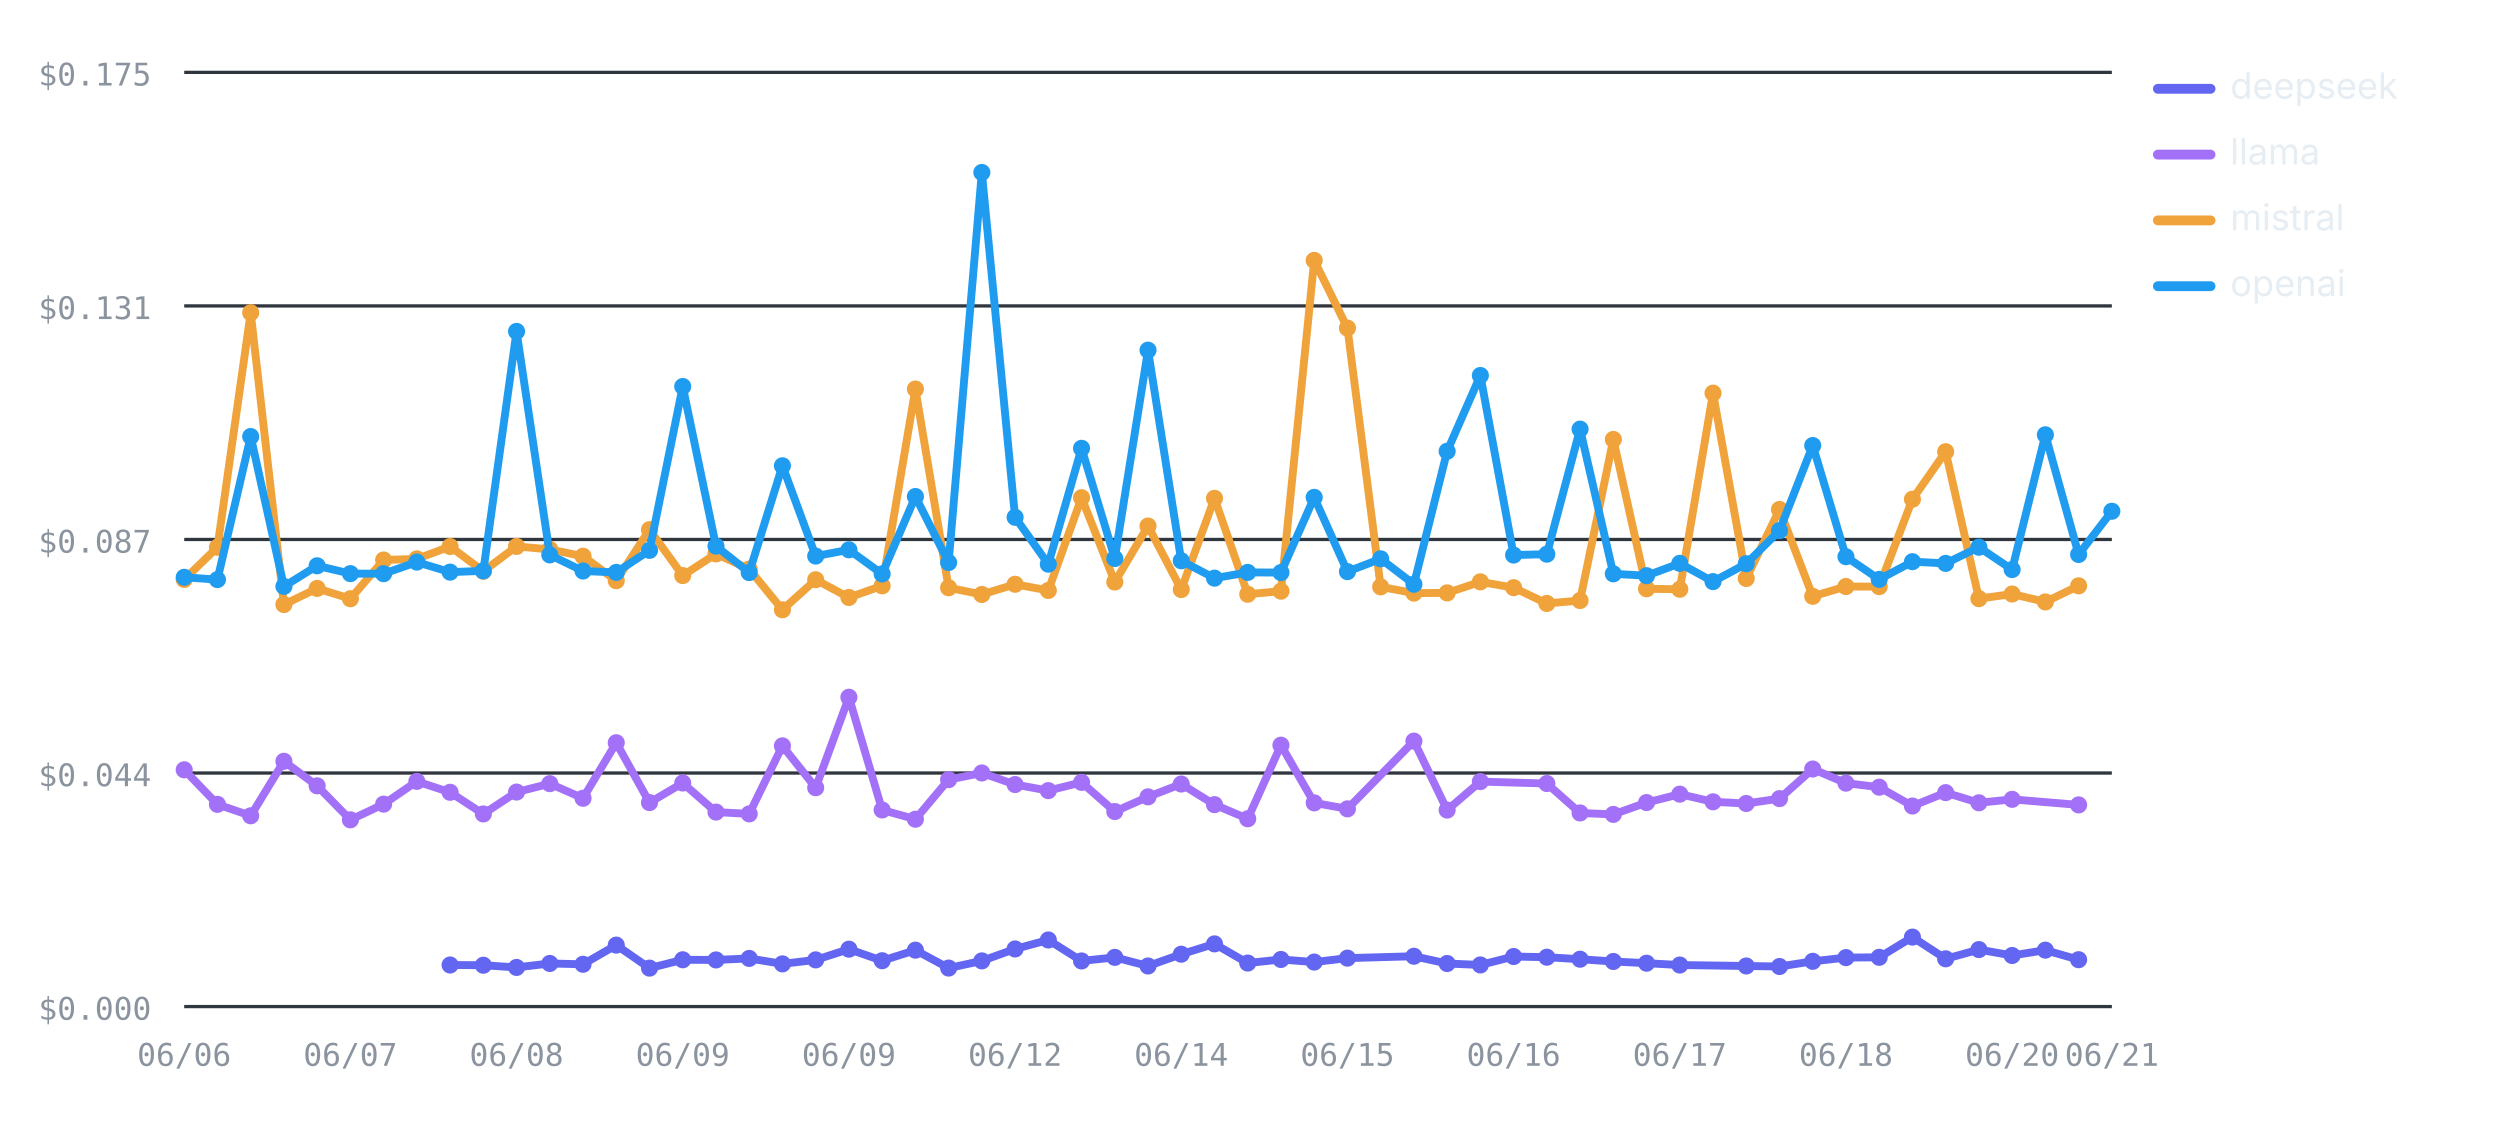
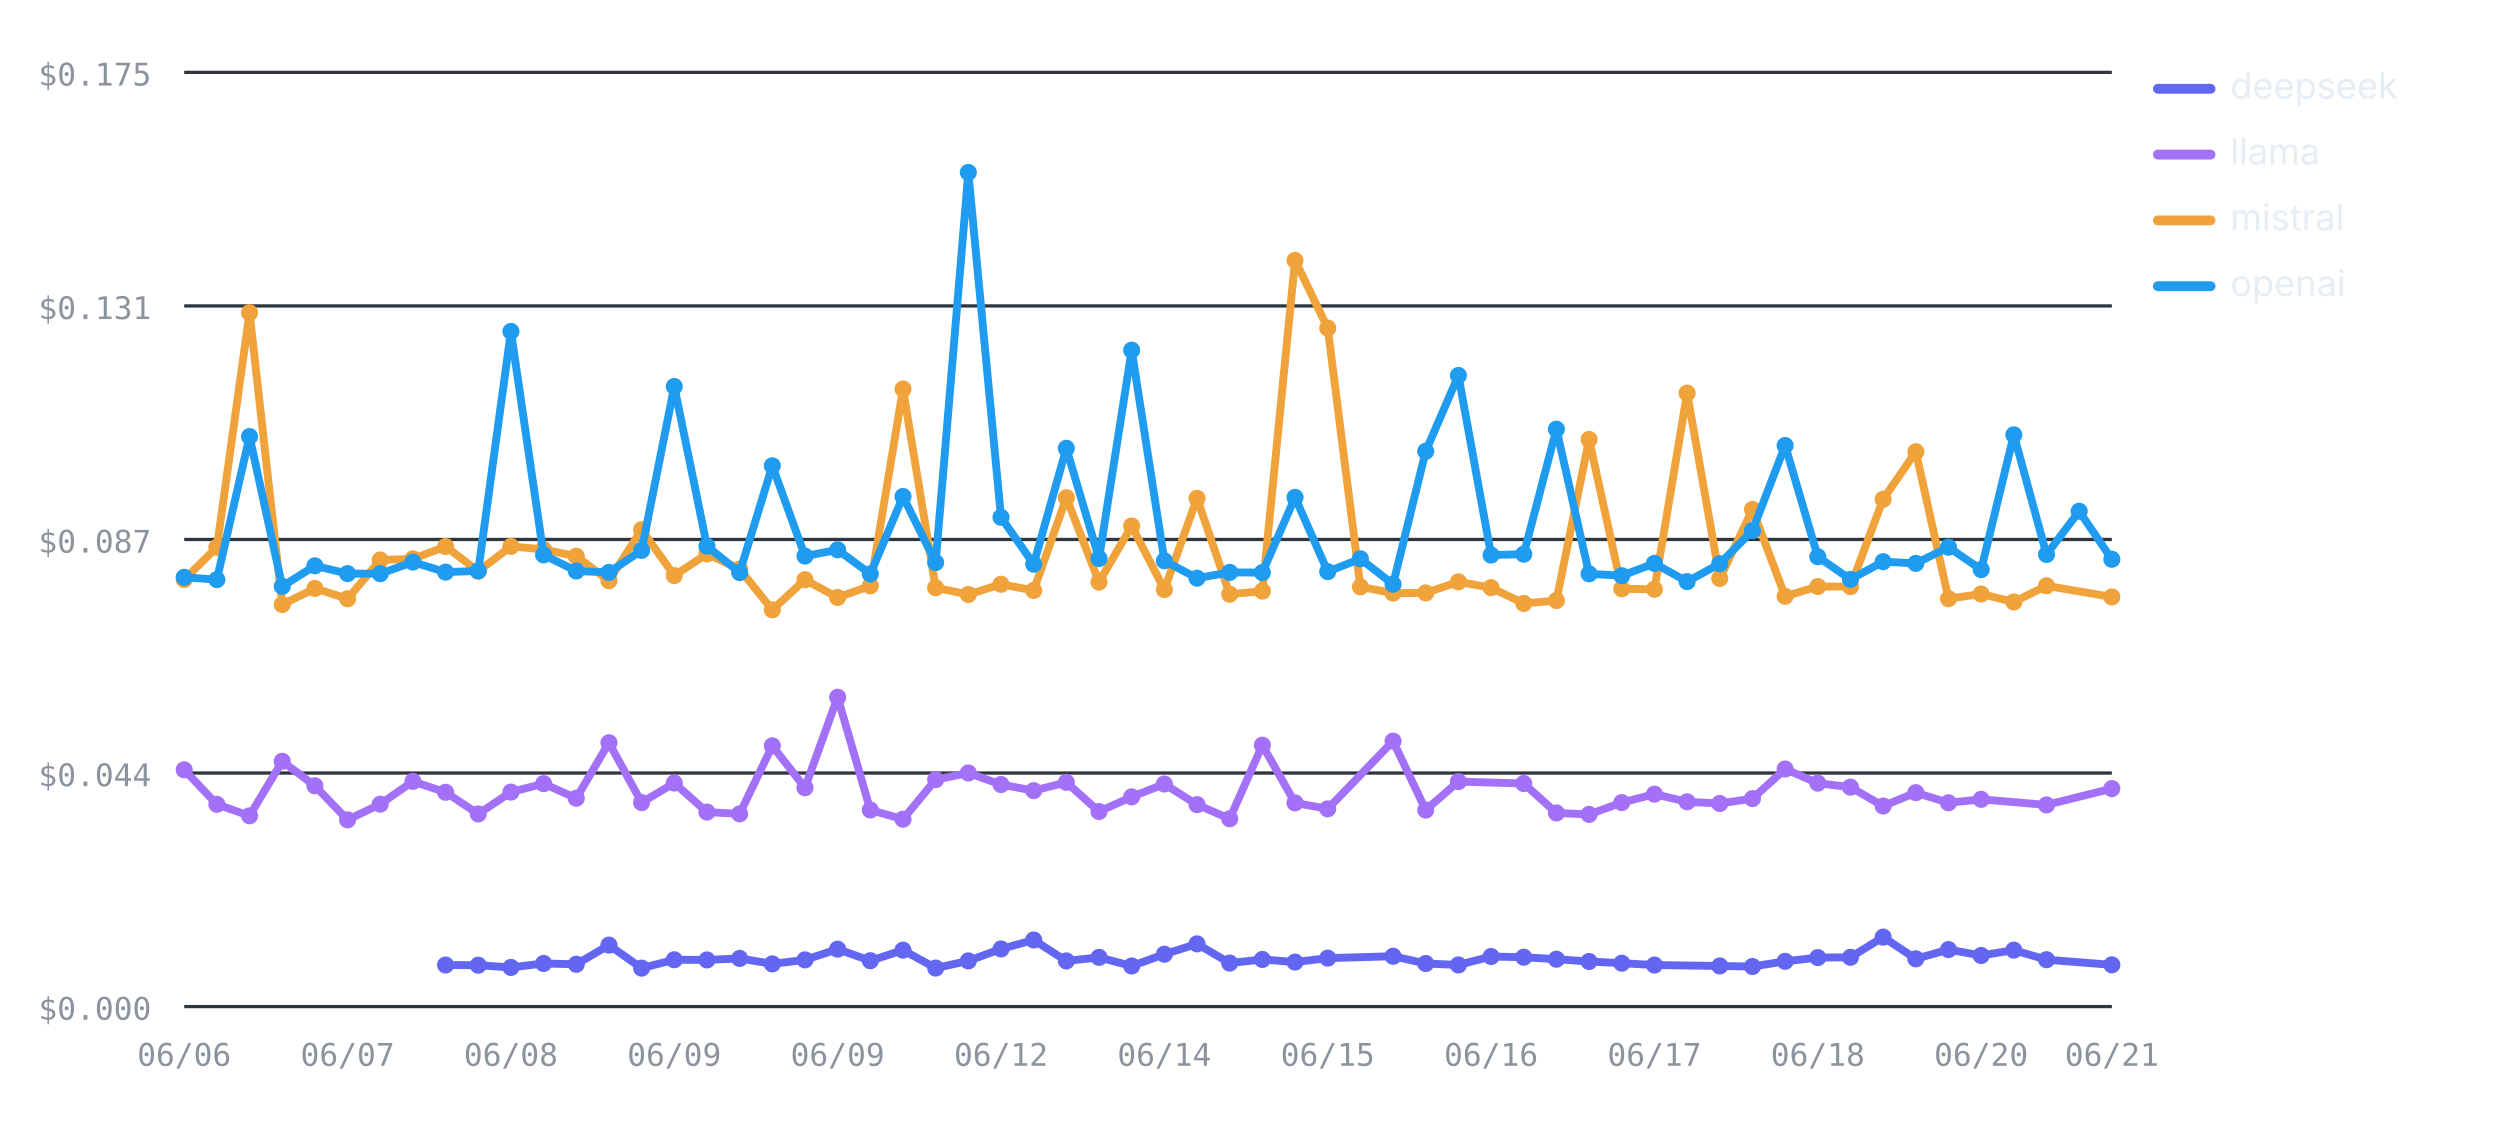
<svg xmlns="http://www.w3.org/2000/svg" viewBox="0 0 760 348" width="760" height="348" role="img" aria-label="Cost per test by provider over runs — openai highest, deepseek lowest" font-family="-apple-system,BlinkMacSystemFont,'Segoe UI',system-ui,sans-serif">
  <line x1="56" y1="306" x2="642" y2="306" stroke="#30363d" stroke-width="1" />
  <text x="46" y="310" font-size="9.5" font-weight="400" text-anchor="end" fill="#8b949e" font-family="ui-monospace,SFMono-Regular,Menlo,monospace">$0.000</text>
  <line x1="56" y1="235" x2="642" y2="235" stroke="#30363d" stroke-width="1" />
  <text x="46" y="239" font-size="9.5" font-weight="400" text-anchor="end" fill="#8b949e" font-family="ui-monospace,SFMono-Regular,Menlo,monospace">$0.044</text>
  <line x1="56" y1="164" x2="642" y2="164" stroke="#30363d" stroke-width="1" />
  <text x="46" y="168" font-size="9.5" font-weight="400" text-anchor="end" fill="#8b949e" font-family="ui-monospace,SFMono-Regular,Menlo,monospace">$0.087</text>
  <line x1="56" y1="93" x2="642" y2="93" stroke="#30363d" stroke-width="1" />
  <text x="46" y="97" font-size="9.5" font-weight="400" text-anchor="end" fill="#8b949e" font-family="ui-monospace,SFMono-Regular,Menlo,monospace">$0.131</text>
  <line x1="56" y1="22" x2="642" y2="22" stroke="#30363d" stroke-width="1" />
  <text x="46" y="26" font-size="9.5" font-weight="400" text-anchor="end" fill="#8b949e" font-family="ui-monospace,SFMono-Regular,Menlo,monospace">$0.175</text>
  <text x="56" y="324" font-size="9.5" font-weight="400" text-anchor="middle" fill="#8b949e" font-family="ui-monospace,SFMono-Regular,Menlo,monospace">06/06</text>
-   <text x="106.52" y="324" font-size="9.5" font-weight="400" text-anchor="middle" fill="#8b949e" font-family="ui-monospace,SFMono-Regular,Menlo,monospace">06/07</text>
-   <text x="157.03" y="324" font-size="9.5" font-weight="400" text-anchor="middle" fill="#8b949e" font-family="ui-monospace,SFMono-Regular,Menlo,monospace">06/08</text>
-   <text x="207.55" y="324" font-size="9.5" font-weight="400" text-anchor="middle" fill="#8b949e" font-family="ui-monospace,SFMono-Regular,Menlo,monospace">06/09</text>
-   <text x="258.07" y="324" font-size="9.5" font-weight="400" text-anchor="middle" fill="#8b949e" font-family="ui-monospace,SFMono-Regular,Menlo,monospace">06/09</text>
-   <text x="308.59" y="324" font-size="9.5" font-weight="400" text-anchor="middle" fill="#8b949e" font-family="ui-monospace,SFMono-Regular,Menlo,monospace">06/12</text>
-   <text x="359.1" y="324" font-size="9.5" font-weight="400" text-anchor="middle" fill="#8b949e" font-family="ui-monospace,SFMono-Regular,Menlo,monospace">06/14</text>
-   <text x="409.62" y="324" font-size="9.5" font-weight="400" text-anchor="middle" fill="#8b949e" font-family="ui-monospace,SFMono-Regular,Menlo,monospace">06/15</text>
-   <text x="460.14" y="324" font-size="9.5" font-weight="400" text-anchor="middle" fill="#8b949e" font-family="ui-monospace,SFMono-Regular,Menlo,monospace">06/16</text>
-   <text x="510.66" y="324" font-size="9.5" font-weight="400" text-anchor="middle" fill="#8b949e" font-family="ui-monospace,SFMono-Regular,Menlo,monospace">06/17</text>
-   <text x="561.17" y="324" font-size="9.5" font-weight="400" text-anchor="middle" fill="#8b949e" font-family="ui-monospace,SFMono-Regular,Menlo,monospace">06/18</text>
-   <text x="611.69" y="324" font-size="9.5" font-weight="400" text-anchor="middle" fill="#8b949e" font-family="ui-monospace,SFMono-Regular,Menlo,monospace">06/20</text>
+   <text x="105.66" y="324" font-size="9.5" font-weight="400" text-anchor="middle" fill="#8b949e" font-family="ui-monospace,SFMono-Regular,Menlo,monospace">06/07</text>
+   <text x="155.32" y="324" font-size="9.5" font-weight="400" text-anchor="middle" fill="#8b949e" font-family="ui-monospace,SFMono-Regular,Menlo,monospace">06/08</text>
+   <text x="204.98" y="324" font-size="9.5" font-weight="400" text-anchor="middle" fill="#8b949e" font-family="ui-monospace,SFMono-Regular,Menlo,monospace">06/09</text>
+   <text x="254.64" y="324" font-size="9.5" font-weight="400" text-anchor="middle" fill="#8b949e" font-family="ui-monospace,SFMono-Regular,Menlo,monospace">06/09</text>
+   <text x="304.31" y="324" font-size="9.5" font-weight="400" text-anchor="middle" fill="#8b949e" font-family="ui-monospace,SFMono-Regular,Menlo,monospace">06/12</text>
+   <text x="353.97" y="324" font-size="9.5" font-weight="400" text-anchor="middle" fill="#8b949e" font-family="ui-monospace,SFMono-Regular,Menlo,monospace">06/14</text>
+   <text x="403.63" y="324" font-size="9.5" font-weight="400" text-anchor="middle" fill="#8b949e" font-family="ui-monospace,SFMono-Regular,Menlo,monospace">06/15</text>
+   <text x="453.29" y="324" font-size="9.5" font-weight="400" text-anchor="middle" fill="#8b949e" font-family="ui-monospace,SFMono-Regular,Menlo,monospace">06/16</text>
+   <text x="502.95" y="324" font-size="9.5" font-weight="400" text-anchor="middle" fill="#8b949e" font-family="ui-monospace,SFMono-Regular,Menlo,monospace">06/17</text>
+   <text x="552.61" y="324" font-size="9.5" font-weight="400" text-anchor="middle" fill="#8b949e" font-family="ui-monospace,SFMono-Regular,Menlo,monospace">06/18</text>
+   <text x="602.27" y="324" font-size="9.5" font-weight="400" text-anchor="middle" fill="#8b949e" font-family="ui-monospace,SFMono-Regular,Menlo,monospace">06/20</text>
  <text x="642" y="324" font-size="9.5" font-weight="400" text-anchor="middle" fill="#8b949e" font-family="ui-monospace,SFMono-Regular,Menlo,monospace">06/21</text>
-   <polyline fill="none" stroke="#6366F1" stroke-width="2.4" stroke-linejoin="round" stroke-linecap="round" points="136.83,293.36 146.93,293.43 157.03,294.1 167.14,292.89 177.24,293.14 187.34,287.31 197.45,294.31 207.55,291.77 217.66,291.82 227.76,291.36 237.86,293.02 247.97,291.8 258.07,288.55 268.17,292.06 278.28,288.85 288.38,294.29 298.48,292.11 308.59,288.48 318.69,285.75 328.79,292.13 338.9,291.04 349,293.66 359.1,290.08 369.21,286.94 379.31,292.77 389.41,291.68 399.52,292.47 409.62,291.27 429.83,290.7 439.93,292.91 450.03,293.34 460.14,290.78 470.24,290.99 480.34,291.6 490.45,292.29 500.55,292.81 510.66,293.37 530.86,293.66 540.97,293.82 551.07,292.24 561.17,291.11 571.28,291.02 581.38,284.88 591.48,291.48 601.59,288.67 611.69,290.47 621.79,288.84 631.9,291.75" />
-   <circle cx="136.83" cy="293.36" r="2.6" fill="#6366F1" />
-   <circle cx="146.93" cy="293.43" r="2.6" fill="#6366F1" />
-   <circle cx="157.03" cy="294.1" r="2.6" fill="#6366F1" />
-   <circle cx="167.14" cy="292.89" r="2.6" fill="#6366F1" />
-   <circle cx="177.24" cy="293.14" r="2.6" fill="#6366F1" />
-   <circle cx="187.34" cy="287.31" r="2.6" fill="#6366F1" />
-   <circle cx="197.45" cy="294.31" r="2.6" fill="#6366F1" />
-   <circle cx="207.55" cy="291.77" r="2.6" fill="#6366F1" />
-   <circle cx="217.66" cy="291.82" r="2.6" fill="#6366F1" />
-   <circle cx="227.76" cy="291.36" r="2.6" fill="#6366F1" />
-   <circle cx="237.86" cy="293.02" r="2.6" fill="#6366F1" />
-   <circle cx="247.97" cy="291.8" r="2.6" fill="#6366F1" />
-   <circle cx="258.07" cy="288.55" r="2.6" fill="#6366F1" />
-   <circle cx="268.17" cy="292.06" r="2.6" fill="#6366F1" />
-   <circle cx="278.28" cy="288.85" r="2.6" fill="#6366F1" />
-   <circle cx="288.38" cy="294.29" r="2.6" fill="#6366F1" />
-   <circle cx="298.48" cy="292.11" r="2.6" fill="#6366F1" />
-   <circle cx="308.59" cy="288.48" r="2.6" fill="#6366F1" />
-   <circle cx="318.69" cy="285.75" r="2.6" fill="#6366F1" />
-   <circle cx="328.79" cy="292.13" r="2.6" fill="#6366F1" />
-   <circle cx="338.9" cy="291.04" r="2.6" fill="#6366F1" />
-   <circle cx="349" cy="293.66" r="2.6" fill="#6366F1" />
-   <circle cx="359.1" cy="290.08" r="2.6" fill="#6366F1" />
-   <circle cx="369.21" cy="286.94" r="2.6" fill="#6366F1" />
-   <circle cx="379.31" cy="292.77" r="2.6" fill="#6366F1" />
-   <circle cx="389.41" cy="291.68" r="2.6" fill="#6366F1" />
-   <circle cx="399.52" cy="292.47" r="2.6" fill="#6366F1" />
-   <circle cx="409.62" cy="291.27" r="2.6" fill="#6366F1" />
-   <circle cx="429.83" cy="290.7" r="2.6" fill="#6366F1" />
-   <circle cx="439.93" cy="292.91" r="2.6" fill="#6366F1" />
-   <circle cx="450.03" cy="293.34" r="2.6" fill="#6366F1" />
-   <circle cx="460.14" cy="290.78" r="2.6" fill="#6366F1" />
-   <circle cx="470.24" cy="290.99" r="2.6" fill="#6366F1" />
-   <circle cx="480.34" cy="291.6" r="2.6" fill="#6366F1" />
-   <circle cx="490.45" cy="292.29" r="2.6" fill="#6366F1" />
-   <circle cx="500.55" cy="292.81" r="2.6" fill="#6366F1" />
-   <circle cx="510.66" cy="293.37" r="2.6" fill="#6366F1" />
-   <circle cx="530.86" cy="293.66" r="2.6" fill="#6366F1" />
-   <circle cx="540.97" cy="293.82" r="2.6" fill="#6366F1" />
-   <circle cx="551.07" cy="292.24" r="2.6" fill="#6366F1" />
-   <circle cx="561.17" cy="291.11" r="2.6" fill="#6366F1" />
-   <circle cx="571.28" cy="291.02" r="2.6" fill="#6366F1" />
-   <circle cx="581.38" cy="284.88" r="2.6" fill="#6366F1" />
-   <circle cx="591.48" cy="291.48" r="2.6" fill="#6366F1" />
-   <circle cx="601.59" cy="288.67" r="2.6" fill="#6366F1" />
-   <circle cx="611.69" cy="290.47" r="2.6" fill="#6366F1" />
-   <circle cx="621.79" cy="288.84" r="2.6" fill="#6366F1" />
-   <circle cx="631.9" cy="291.75" r="2.6" fill="#6366F1" />
-   <polyline fill="none" stroke="#A371F7" stroke-width="2.4" stroke-linejoin="round" stroke-linecap="round" points="56,234.02 66.1,244.52 76.21,248 86.31,231.43 96.41,238.89 106.52,249.23 116.62,244.46 126.72,237.54 136.83,240.86 146.93,247.44 157.03,240.79 167.14,238.23 177.24,242.67 187.34,225.79 197.45,243.99 207.55,238.04 217.66,246.87 227.76,247.42 237.86,226.74 247.97,239.47 258.07,211.96 268.17,246.23 278.28,249.04 288.38,237.01 298.48,234.98 308.59,238.5 318.69,240.35 328.79,237.84 338.9,246.71 349,242.24 359.1,238.34 369.21,244.61 379.31,248.91 389.41,226.53 399.52,244.07 409.62,245.89 429.83,225.3 439.93,246.26 450.03,237.6 470.24,238.19 480.34,247.14 490.45,247.58 500.55,243.98 510.66,241.42 520.76,243.75 530.86,244.26 540.97,242.78 551.07,233.78 561.17,238.08 571.28,239.3 581.38,245.03 591.48,240.96 601.59,244.05 611.69,243 631.9,244.69" />
+   <polyline fill="none" stroke="#6366F1" stroke-width="2.4" stroke-linejoin="round" stroke-linecap="round" points="135.46,293.36 145.39,293.43 155.32,294.1 165.25,292.89 175.19,293.14 185.12,287.31 195.05,294.31 204.98,291.77 214.92,291.82 224.85,291.36 234.78,293.02 244.71,291.8 254.64,288.55 264.58,292.06 274.51,288.85 284.44,294.29 294.37,292.11 304.31,288.48 314.24,285.75 324.17,292.13 334.1,291.04 344.03,293.66 353.97,290.08 363.9,286.94 373.83,292.77 383.76,291.68 393.69,292.47 403.63,291.27 423.49,290.7 433.42,292.91 443.36,293.34 453.29,290.78 463.22,290.99 473.15,291.6 483.08,292.29 493.02,292.81 502.95,293.37 522.81,293.66 532.75,293.82 542.68,292.24 552.61,291.11 562.54,291.02 572.47,284.88 582.41,291.48 592.34,288.67 602.27,290.47 612.2,288.84 622.14,291.75 642,293.31" />
+   <circle cx="135.46" cy="293.36" r="2.6" fill="#6366F1" />
+   <circle cx="145.39" cy="293.43" r="2.6" fill="#6366F1" />
+   <circle cx="155.32" cy="294.1" r="2.6" fill="#6366F1" />
+   <circle cx="165.25" cy="292.89" r="2.6" fill="#6366F1" />
+   <circle cx="175.19" cy="293.14" r="2.6" fill="#6366F1" />
+   <circle cx="185.12" cy="287.31" r="2.6" fill="#6366F1" />
+   <circle cx="195.05" cy="294.31" r="2.6" fill="#6366F1" />
+   <circle cx="204.98" cy="291.77" r="2.6" fill="#6366F1" />
+   <circle cx="214.92" cy="291.82" r="2.6" fill="#6366F1" />
+   <circle cx="224.85" cy="291.36" r="2.6" fill="#6366F1" />
+   <circle cx="234.78" cy="293.02" r="2.6" fill="#6366F1" />
+   <circle cx="244.71" cy="291.8" r="2.6" fill="#6366F1" />
+   <circle cx="254.64" cy="288.55" r="2.6" fill="#6366F1" />
+   <circle cx="264.58" cy="292.06" r="2.6" fill="#6366F1" />
+   <circle cx="274.51" cy="288.85" r="2.6" fill="#6366F1" />
+   <circle cx="284.44" cy="294.29" r="2.6" fill="#6366F1" />
+   <circle cx="294.37" cy="292.11" r="2.6" fill="#6366F1" />
+   <circle cx="304.31" cy="288.48" r="2.6" fill="#6366F1" />
+   <circle cx="314.24" cy="285.75" r="2.6" fill="#6366F1" />
+   <circle cx="324.17" cy="292.13" r="2.6" fill="#6366F1" />
+   <circle cx="334.1" cy="291.04" r="2.6" fill="#6366F1" />
+   <circle cx="344.03" cy="293.66" r="2.6" fill="#6366F1" />
+   <circle cx="353.97" cy="290.08" r="2.6" fill="#6366F1" />
+   <circle cx="363.9" cy="286.94" r="2.6" fill="#6366F1" />
+   <circle cx="373.83" cy="292.77" r="2.6" fill="#6366F1" />
+   <circle cx="383.76" cy="291.68" r="2.6" fill="#6366F1" />
+   <circle cx="393.69" cy="292.47" r="2.6" fill="#6366F1" />
+   <circle cx="403.63" cy="291.27" r="2.6" fill="#6366F1" />
+   <circle cx="423.49" cy="290.7" r="2.6" fill="#6366F1" />
+   <circle cx="433.42" cy="292.91" r="2.6" fill="#6366F1" />
+   <circle cx="443.36" cy="293.34" r="2.6" fill="#6366F1" />
+   <circle cx="453.29" cy="290.78" r="2.6" fill="#6366F1" />
+   <circle cx="463.22" cy="290.99" r="2.6" fill="#6366F1" />
+   <circle cx="473.15" cy="291.6" r="2.6" fill="#6366F1" />
+   <circle cx="483.08" cy="292.29" r="2.6" fill="#6366F1" />
+   <circle cx="493.02" cy="292.81" r="2.6" fill="#6366F1" />
+   <circle cx="502.95" cy="293.37" r="2.6" fill="#6366F1" />
+   <circle cx="522.81" cy="293.66" r="2.6" fill="#6366F1" />
+   <circle cx="532.75" cy="293.82" r="2.6" fill="#6366F1" />
+   <circle cx="542.68" cy="292.24" r="2.6" fill="#6366F1" />
+   <circle cx="552.61" cy="291.11" r="2.6" fill="#6366F1" />
+   <circle cx="562.54" cy="291.02" r="2.6" fill="#6366F1" />
+   <circle cx="572.47" cy="284.88" r="2.6" fill="#6366F1" />
+   <circle cx="582.41" cy="291.48" r="2.6" fill="#6366F1" />
+   <circle cx="592.34" cy="288.67" r="2.6" fill="#6366F1" />
+   <circle cx="602.27" cy="290.47" r="2.6" fill="#6366F1" />
+   <circle cx="612.2" cy="288.84" r="2.6" fill="#6366F1" />
+   <circle cx="622.14" cy="291.75" r="2.6" fill="#6366F1" />
+   <circle cx="642" cy="293.31" r="2.6" fill="#6366F1" />
+   <polyline fill="none" stroke="#A371F7" stroke-width="2.4" stroke-linejoin="round" stroke-linecap="round" points="56,234.02 65.93,244.52 75.86,248 85.8,231.43 95.73,238.89 105.66,249.23 115.59,244.46 125.53,237.54 135.46,240.86 145.39,247.44 155.32,240.79 165.25,238.23 175.19,242.67 185.12,225.79 195.05,243.99 204.98,238.04 214.92,246.87 224.85,247.42 234.78,226.74 244.71,239.47 254.64,211.96 264.58,246.23 274.51,249.04 284.44,237.01 294.37,234.98 304.31,238.5 314.24,240.35 324.17,237.84 334.1,246.71 344.03,242.24 353.97,238.34 363.9,244.61 373.83,248.91 383.76,226.53 393.69,244.07 403.63,245.89 423.49,225.3 433.42,246.26 443.36,237.6 463.22,238.19 473.15,247.14 483.08,247.58 493.02,243.98 502.95,241.42 512.88,243.75 522.81,244.26 532.75,242.78 542.68,233.78 552.61,238.08 562.54,239.3 572.47,245.03 582.41,240.96 592.34,244.05 602.27,243 622.14,244.69 642,239.74" />
  <circle cx="56" cy="234.02" r="2.6" fill="#A371F7" />
-   <circle cx="66.1" cy="244.52" r="2.6" fill="#A371F7" />
-   <circle cx="76.21" cy="248" r="2.6" fill="#A371F7" />
-   <circle cx="86.31" cy="231.43" r="2.6" fill="#A371F7" />
-   <circle cx="96.41" cy="238.89" r="2.6" fill="#A371F7" />
-   <circle cx="106.52" cy="249.23" r="2.6" fill="#A371F7" />
-   <circle cx="116.62" cy="244.46" r="2.6" fill="#A371F7" />
-   <circle cx="126.72" cy="237.54" r="2.6" fill="#A371F7" />
-   <circle cx="136.83" cy="240.86" r="2.6" fill="#A371F7" />
-   <circle cx="146.93" cy="247.44" r="2.6" fill="#A371F7" />
-   <circle cx="157.03" cy="240.79" r="2.6" fill="#A371F7" />
-   <circle cx="167.14" cy="238.23" r="2.6" fill="#A371F7" />
-   <circle cx="177.24" cy="242.67" r="2.6" fill="#A371F7" />
-   <circle cx="187.34" cy="225.79" r="2.6" fill="#A371F7" />
-   <circle cx="197.45" cy="243.99" r="2.6" fill="#A371F7" />
-   <circle cx="207.55" cy="238.04" r="2.6" fill="#A371F7" />
-   <circle cx="217.66" cy="246.87" r="2.6" fill="#A371F7" />
-   <circle cx="227.76" cy="247.42" r="2.6" fill="#A371F7" />
-   <circle cx="237.86" cy="226.74" r="2.6" fill="#A371F7" />
-   <circle cx="247.97" cy="239.47" r="2.6" fill="#A371F7" />
-   <circle cx="258.07" cy="211.96" r="2.6" fill="#A371F7" />
-   <circle cx="268.17" cy="246.23" r="2.6" fill="#A371F7" />
-   <circle cx="278.28" cy="249.04" r="2.6" fill="#A371F7" />
-   <circle cx="288.38" cy="237.01" r="2.6" fill="#A371F7" />
-   <circle cx="298.48" cy="234.98" r="2.6" fill="#A371F7" />
-   <circle cx="308.59" cy="238.5" r="2.6" fill="#A371F7" />
-   <circle cx="318.69" cy="240.35" r="2.6" fill="#A371F7" />
-   <circle cx="328.79" cy="237.84" r="2.6" fill="#A371F7" />
-   <circle cx="338.9" cy="246.71" r="2.6" fill="#A371F7" />
-   <circle cx="349" cy="242.24" r="2.6" fill="#A371F7" />
-   <circle cx="359.1" cy="238.34" r="2.6" fill="#A371F7" />
-   <circle cx="369.21" cy="244.61" r="2.6" fill="#A371F7" />
-   <circle cx="379.31" cy="248.91" r="2.6" fill="#A371F7" />
-   <circle cx="389.41" cy="226.53" r="2.6" fill="#A371F7" />
-   <circle cx="399.52" cy="244.07" r="2.6" fill="#A371F7" />
-   <circle cx="409.62" cy="245.89" r="2.6" fill="#A371F7" />
-   <circle cx="429.83" cy="225.3" r="2.6" fill="#A371F7" />
-   <circle cx="439.93" cy="246.26" r="2.6" fill="#A371F7" />
-   <circle cx="450.03" cy="237.6" r="2.6" fill="#A371F7" />
-   <circle cx="470.24" cy="238.19" r="2.6" fill="#A371F7" />
-   <circle cx="480.34" cy="247.14" r="2.6" fill="#A371F7" />
-   <circle cx="490.45" cy="247.58" r="2.6" fill="#A371F7" />
-   <circle cx="500.55" cy="243.98" r="2.6" fill="#A371F7" />
-   <circle cx="510.66" cy="241.42" r="2.6" fill="#A371F7" />
-   <circle cx="520.76" cy="243.75" r="2.6" fill="#A371F7" />
-   <circle cx="530.86" cy="244.26" r="2.6" fill="#A371F7" />
-   <circle cx="540.97" cy="242.78" r="2.6" fill="#A371F7" />
-   <circle cx="551.07" cy="233.78" r="2.6" fill="#A371F7" />
-   <circle cx="561.17" cy="238.08" r="2.6" fill="#A371F7" />
-   <circle cx="571.28" cy="239.3" r="2.6" fill="#A371F7" />
-   <circle cx="581.38" cy="245.03" r="2.6" fill="#A371F7" />
-   <circle cx="591.48" cy="240.96" r="2.6" fill="#A371F7" />
-   <circle cx="601.59" cy="244.05" r="2.6" fill="#A371F7" />
-   <circle cx="611.69" cy="243" r="2.6" fill="#A371F7" />
-   <circle cx="631.9" cy="244.69" r="2.6" fill="#A371F7" />
-   <polyline fill="none" stroke="#F0A23B" stroke-width="2.4" stroke-linejoin="round" stroke-linecap="round" points="56,176.15 66.1,166.37 76.21,95.06 86.31,183.78 96.41,178.88 106.52,182.02 116.62,170.24 126.72,169.9 136.83,166.14 146.93,173.66 157.03,166.11 167.14,167.02 177.24,169.09 187.34,176.53 197.45,161.02 207.55,174.97 217.66,168.38 227.76,173 237.86,185.38 247.97,176.24 258.07,181.63 268.17,178.09 278.28,118.27 288.38,178.67 298.48,180.72 308.59,177.62 318.69,179.5 328.79,151.31 338.9,176.94 349,159.91 359.1,179.22 369.21,151.49 379.31,180.65 389.41,179.71 399.52,79.16 409.62,99.74 419.72,178.4 429.83,180.3 439.93,180.24 450.03,176.88 460.14,178.65 470.24,183.45 480.34,182.56 490.45,133.59 500.55,178.99 510.66,179.14 520.76,119.51 530.86,175.85 540.97,154.88 551.07,181.28 561.17,178.3 571.28,178.34 581.38,151.77 591.48,137.32 601.59,181.99 611.69,180.58 621.79,182.99 631.9,178.09" />
+   <circle cx="65.93" cy="244.52" r="2.6" fill="#A371F7" />
+   <circle cx="75.86" cy="248" r="2.6" fill="#A371F7" />
+   <circle cx="85.8" cy="231.43" r="2.6" fill="#A371F7" />
+   <circle cx="95.73" cy="238.89" r="2.6" fill="#A371F7" />
+   <circle cx="105.66" cy="249.23" r="2.6" fill="#A371F7" />
+   <circle cx="115.59" cy="244.46" r="2.6" fill="#A371F7" />
+   <circle cx="125.53" cy="237.54" r="2.6" fill="#A371F7" />
+   <circle cx="135.46" cy="240.86" r="2.6" fill="#A371F7" />
+   <circle cx="145.39" cy="247.44" r="2.6" fill="#A371F7" />
+   <circle cx="155.32" cy="240.79" r="2.6" fill="#A371F7" />
+   <circle cx="165.25" cy="238.23" r="2.6" fill="#A371F7" />
+   <circle cx="175.19" cy="242.67" r="2.6" fill="#A371F7" />
+   <circle cx="185.12" cy="225.79" r="2.6" fill="#A371F7" />
+   <circle cx="195.05" cy="243.99" r="2.6" fill="#A371F7" />
+   <circle cx="204.98" cy="238.04" r="2.6" fill="#A371F7" />
+   <circle cx="214.92" cy="246.87" r="2.6" fill="#A371F7" />
+   <circle cx="224.85" cy="247.42" r="2.6" fill="#A371F7" />
+   <circle cx="234.78" cy="226.74" r="2.6" fill="#A371F7" />
+   <circle cx="244.71" cy="239.47" r="2.6" fill="#A371F7" />
+   <circle cx="254.64" cy="211.96" r="2.6" fill="#A371F7" />
+   <circle cx="264.58" cy="246.23" r="2.6" fill="#A371F7" />
+   <circle cx="274.51" cy="249.04" r="2.6" fill="#A371F7" />
+   <circle cx="284.44" cy="237.01" r="2.6" fill="#A371F7" />
+   <circle cx="294.37" cy="234.98" r="2.6" fill="#A371F7" />
+   <circle cx="304.31" cy="238.5" r="2.6" fill="#A371F7" />
+   <circle cx="314.24" cy="240.35" r="2.6" fill="#A371F7" />
+   <circle cx="324.17" cy="237.84" r="2.6" fill="#A371F7" />
+   <circle cx="334.1" cy="246.71" r="2.6" fill="#A371F7" />
+   <circle cx="344.03" cy="242.24" r="2.6" fill="#A371F7" />
+   <circle cx="353.97" cy="238.34" r="2.6" fill="#A371F7" />
+   <circle cx="363.9" cy="244.61" r="2.6" fill="#A371F7" />
+   <circle cx="373.83" cy="248.91" r="2.6" fill="#A371F7" />
+   <circle cx="383.76" cy="226.53" r="2.6" fill="#A371F7" />
+   <circle cx="393.69" cy="244.07" r="2.6" fill="#A371F7" />
+   <circle cx="403.63" cy="245.89" r="2.6" fill="#A371F7" />
+   <circle cx="423.49" cy="225.3" r="2.6" fill="#A371F7" />
+   <circle cx="433.42" cy="246.26" r="2.6" fill="#A371F7" />
+   <circle cx="443.36" cy="237.6" r="2.6" fill="#A371F7" />
+   <circle cx="463.22" cy="238.19" r="2.6" fill="#A371F7" />
+   <circle cx="473.15" cy="247.14" r="2.6" fill="#A371F7" />
+   <circle cx="483.08" cy="247.58" r="2.6" fill="#A371F7" />
+   <circle cx="493.02" cy="243.98" r="2.6" fill="#A371F7" />
+   <circle cx="502.95" cy="241.42" r="2.6" fill="#A371F7" />
+   <circle cx="512.88" cy="243.75" r="2.6" fill="#A371F7" />
+   <circle cx="522.81" cy="244.26" r="2.6" fill="#A371F7" />
+   <circle cx="532.75" cy="242.78" r="2.6" fill="#A371F7" />
+   <circle cx="542.68" cy="233.78" r="2.6" fill="#A371F7" />
+   <circle cx="552.61" cy="238.08" r="2.6" fill="#A371F7" />
+   <circle cx="562.54" cy="239.3" r="2.6" fill="#A371F7" />
+   <circle cx="572.47" cy="245.03" r="2.6" fill="#A371F7" />
+   <circle cx="582.41" cy="240.96" r="2.6" fill="#A371F7" />
+   <circle cx="592.34" cy="244.05" r="2.6" fill="#A371F7" />
+   <circle cx="602.27" cy="243" r="2.6" fill="#A371F7" />
+   <circle cx="622.14" cy="244.69" r="2.6" fill="#A371F7" />
+   <circle cx="642" cy="239.74" r="2.6" fill="#A371F7" />
+   <polyline fill="none" stroke="#F0A23B" stroke-width="2.4" stroke-linejoin="round" stroke-linecap="round" points="56,176.15 65.93,166.37 75.86,95.06 85.8,183.78 95.73,178.88 105.66,182.02 115.59,170.24 125.53,169.9 135.46,166.14 145.39,173.66 155.32,166.11 165.25,167.02 175.19,169.09 185.12,176.53 195.05,161.02 204.98,174.97 214.92,168.38 224.85,173 234.78,185.38 244.71,176.24 254.64,181.63 264.58,178.09 274.51,118.27 284.44,178.67 294.37,180.72 304.31,177.62 314.24,179.5 324.17,151.31 334.1,176.94 344.03,159.91 353.97,179.22 363.9,151.49 373.83,180.65 383.76,179.71 393.69,79.16 403.63,99.74 413.56,178.4 423.49,180.3 433.42,180.24 443.36,176.88 453.29,178.65 463.22,183.45 473.15,182.56 483.08,133.59 493.02,178.99 502.95,179.14 512.88,119.51 522.81,175.85 532.75,154.88 542.68,181.28 552.61,178.3 562.54,178.34 572.47,151.77 582.41,137.32 592.34,181.99 602.27,180.58 612.2,182.99 622.14,178.09 642,181.47" />
  <circle cx="56" cy="176.15" r="2.6" fill="#F0A23B" />
-   <circle cx="66.1" cy="166.37" r="2.6" fill="#F0A23B" />
-   <circle cx="76.21" cy="95.06" r="2.6" fill="#F0A23B" />
-   <circle cx="86.31" cy="183.78" r="2.6" fill="#F0A23B" />
-   <circle cx="96.41" cy="178.88" r="2.6" fill="#F0A23B" />
-   <circle cx="106.52" cy="182.02" r="2.6" fill="#F0A23B" />
-   <circle cx="116.62" cy="170.24" r="2.6" fill="#F0A23B" />
-   <circle cx="126.72" cy="169.9" r="2.6" fill="#F0A23B" />
-   <circle cx="136.83" cy="166.14" r="2.6" fill="#F0A23B" />
-   <circle cx="146.93" cy="173.66" r="2.6" fill="#F0A23B" />
-   <circle cx="157.03" cy="166.11" r="2.6" fill="#F0A23B" />
-   <circle cx="167.14" cy="167.02" r="2.6" fill="#F0A23B" />
-   <circle cx="177.24" cy="169.09" r="2.6" fill="#F0A23B" />
-   <circle cx="187.34" cy="176.53" r="2.6" fill="#F0A23B" />
-   <circle cx="197.45" cy="161.02" r="2.6" fill="#F0A23B" />
-   <circle cx="207.55" cy="174.97" r="2.6" fill="#F0A23B" />
-   <circle cx="217.66" cy="168.38" r="2.6" fill="#F0A23B" />
-   <circle cx="227.76" cy="173" r="2.6" fill="#F0A23B" />
-   <circle cx="237.86" cy="185.38" r="2.6" fill="#F0A23B" />
-   <circle cx="247.97" cy="176.24" r="2.6" fill="#F0A23B" />
-   <circle cx="258.07" cy="181.63" r="2.6" fill="#F0A23B" />
-   <circle cx="268.17" cy="178.09" r="2.6" fill="#F0A23B" />
-   <circle cx="278.28" cy="118.27" r="2.6" fill="#F0A23B" />
-   <circle cx="288.38" cy="178.67" r="2.6" fill="#F0A23B" />
-   <circle cx="298.48" cy="180.72" r="2.6" fill="#F0A23B" />
-   <circle cx="308.59" cy="177.62" r="2.6" fill="#F0A23B" />
-   <circle cx="318.69" cy="179.5" r="2.6" fill="#F0A23B" />
-   <circle cx="328.79" cy="151.31" r="2.6" fill="#F0A23B" />
-   <circle cx="338.9" cy="176.94" r="2.6" fill="#F0A23B" />
-   <circle cx="349" cy="159.91" r="2.6" fill="#F0A23B" />
-   <circle cx="359.1" cy="179.22" r="2.6" fill="#F0A23B" />
-   <circle cx="369.21" cy="151.49" r="2.6" fill="#F0A23B" />
-   <circle cx="379.31" cy="180.65" r="2.6" fill="#F0A23B" />
-   <circle cx="389.41" cy="179.71" r="2.6" fill="#F0A23B" />
-   <circle cx="399.52" cy="79.16" r="2.6" fill="#F0A23B" />
-   <circle cx="409.62" cy="99.74" r="2.6" fill="#F0A23B" />
-   <circle cx="419.72" cy="178.4" r="2.6" fill="#F0A23B" />
-   <circle cx="429.83" cy="180.3" r="2.6" fill="#F0A23B" />
-   <circle cx="439.93" cy="180.24" r="2.6" fill="#F0A23B" />
-   <circle cx="450.03" cy="176.88" r="2.6" fill="#F0A23B" />
-   <circle cx="460.14" cy="178.65" r="2.6" fill="#F0A23B" />
-   <circle cx="470.24" cy="183.45" r="2.6" fill="#F0A23B" />
-   <circle cx="480.34" cy="182.56" r="2.6" fill="#F0A23B" />
-   <circle cx="490.45" cy="133.59" r="2.6" fill="#F0A23B" />
-   <circle cx="500.55" cy="178.99" r="2.6" fill="#F0A23B" />
-   <circle cx="510.66" cy="179.14" r="2.6" fill="#F0A23B" />
-   <circle cx="520.76" cy="119.51" r="2.6" fill="#F0A23B" />
-   <circle cx="530.86" cy="175.85" r="2.6" fill="#F0A23B" />
-   <circle cx="540.97" cy="154.88" r="2.6" fill="#F0A23B" />
-   <circle cx="551.07" cy="181.28" r="2.6" fill="#F0A23B" />
-   <circle cx="561.17" cy="178.3" r="2.6" fill="#F0A23B" />
-   <circle cx="571.28" cy="178.34" r="2.6" fill="#F0A23B" />
-   <circle cx="581.38" cy="151.77" r="2.6" fill="#F0A23B" />
-   <circle cx="591.48" cy="137.32" r="2.6" fill="#F0A23B" />
-   <circle cx="601.59" cy="181.99" r="2.6" fill="#F0A23B" />
-   <circle cx="611.69" cy="180.58" r="2.6" fill="#F0A23B" />
-   <circle cx="621.79" cy="182.99" r="2.6" fill="#F0A23B" />
-   <circle cx="631.9" cy="178.09" r="2.6" fill="#F0A23B" />
-   <polyline fill="none" stroke="#1F9CF0" stroke-width="2.4" stroke-linejoin="round" stroke-linecap="round" points="56,175.5 66.1,176.2 76.21,132.71 86.31,178.27 96.41,172 106.52,174.38 116.62,174.4 126.72,170.88 136.83,173.93 146.93,173.54 157.03,100.75 167.14,168.69 177.24,173.59 187.34,174.01 197.45,167.31 207.55,117.5 217.66,166.02 227.76,174.07 237.86,141.6 247.97,169.05 258.07,167.14 268.17,174.48 278.28,150.94 288.38,171.01 298.48,52.43 308.59,157.26 318.69,171.51 328.79,136.29 338.9,169.79 349,106.45 359.1,170.47 369.21,175.76 379.31,174.01 389.41,174.06 399.52,151.2 409.62,173.78 419.72,169.88 429.83,177.61 439.93,137.18 450.03,114.15 460.14,168.74 470.24,168.47 480.34,130.46 490.45,174.44 500.55,175.01 510.66,171.26 520.76,176.81 530.86,171.37 540.97,161.31 551.07,135.44 561.17,169.24 571.28,176.14 581.38,170.75 591.48,171.27 601.59,166.35 611.69,173.15 621.79,132.18 631.9,168.56 642,155.42" />
+   <circle cx="65.93" cy="166.37" r="2.6" fill="#F0A23B" />
+   <circle cx="75.86" cy="95.06" r="2.6" fill="#F0A23B" />
+   <circle cx="85.8" cy="183.78" r="2.6" fill="#F0A23B" />
+   <circle cx="95.73" cy="178.88" r="2.6" fill="#F0A23B" />
+   <circle cx="105.66" cy="182.02" r="2.6" fill="#F0A23B" />
+   <circle cx="115.59" cy="170.24" r="2.6" fill="#F0A23B" />
+   <circle cx="125.53" cy="169.9" r="2.6" fill="#F0A23B" />
+   <circle cx="135.46" cy="166.14" r="2.6" fill="#F0A23B" />
+   <circle cx="145.39" cy="173.66" r="2.6" fill="#F0A23B" />
+   <circle cx="155.32" cy="166.11" r="2.6" fill="#F0A23B" />
+   <circle cx="165.25" cy="167.02" r="2.6" fill="#F0A23B" />
+   <circle cx="175.19" cy="169.09" r="2.6" fill="#F0A23B" />
+   <circle cx="185.12" cy="176.53" r="2.6" fill="#F0A23B" />
+   <circle cx="195.05" cy="161.02" r="2.6" fill="#F0A23B" />
+   <circle cx="204.98" cy="174.97" r="2.6" fill="#F0A23B" />
+   <circle cx="214.92" cy="168.38" r="2.6" fill="#F0A23B" />
+   <circle cx="224.85" cy="173" r="2.6" fill="#F0A23B" />
+   <circle cx="234.78" cy="185.38" r="2.6" fill="#F0A23B" />
+   <circle cx="244.71" cy="176.24" r="2.6" fill="#F0A23B" />
+   <circle cx="254.64" cy="181.63" r="2.6" fill="#F0A23B" />
+   <circle cx="264.58" cy="178.09" r="2.6" fill="#F0A23B" />
+   <circle cx="274.51" cy="118.27" r="2.6" fill="#F0A23B" />
+   <circle cx="284.44" cy="178.67" r="2.6" fill="#F0A23B" />
+   <circle cx="294.37" cy="180.72" r="2.6" fill="#F0A23B" />
+   <circle cx="304.31" cy="177.62" r="2.6" fill="#F0A23B" />
+   <circle cx="314.24" cy="179.5" r="2.6" fill="#F0A23B" />
+   <circle cx="324.17" cy="151.31" r="2.6" fill="#F0A23B" />
+   <circle cx="334.1" cy="176.94" r="2.6" fill="#F0A23B" />
+   <circle cx="344.03" cy="159.91" r="2.6" fill="#F0A23B" />
+   <circle cx="353.97" cy="179.22" r="2.6" fill="#F0A23B" />
+   <circle cx="363.9" cy="151.49" r="2.6" fill="#F0A23B" />
+   <circle cx="373.83" cy="180.65" r="2.6" fill="#F0A23B" />
+   <circle cx="383.76" cy="179.71" r="2.6" fill="#F0A23B" />
+   <circle cx="393.69" cy="79.16" r="2.6" fill="#F0A23B" />
+   <circle cx="403.63" cy="99.74" r="2.6" fill="#F0A23B" />
+   <circle cx="413.56" cy="178.4" r="2.6" fill="#F0A23B" />
+   <circle cx="423.49" cy="180.3" r="2.6" fill="#F0A23B" />
+   <circle cx="433.42" cy="180.24" r="2.6" fill="#F0A23B" />
+   <circle cx="443.36" cy="176.88" r="2.6" fill="#F0A23B" />
+   <circle cx="453.29" cy="178.65" r="2.6" fill="#F0A23B" />
+   <circle cx="463.22" cy="183.45" r="2.6" fill="#F0A23B" />
+   <circle cx="473.15" cy="182.56" r="2.6" fill="#F0A23B" />
+   <circle cx="483.08" cy="133.59" r="2.6" fill="#F0A23B" />
+   <circle cx="493.02" cy="178.99" r="2.6" fill="#F0A23B" />
+   <circle cx="502.95" cy="179.14" r="2.6" fill="#F0A23B" />
+   <circle cx="512.88" cy="119.51" r="2.6" fill="#F0A23B" />
+   <circle cx="522.81" cy="175.85" r="2.6" fill="#F0A23B" />
+   <circle cx="532.75" cy="154.88" r="2.6" fill="#F0A23B" />
+   <circle cx="542.68" cy="181.28" r="2.6" fill="#F0A23B" />
+   <circle cx="552.61" cy="178.3" r="2.6" fill="#F0A23B" />
+   <circle cx="562.54" cy="178.34" r="2.6" fill="#F0A23B" />
+   <circle cx="572.47" cy="151.77" r="2.6" fill="#F0A23B" />
+   <circle cx="582.41" cy="137.32" r="2.6" fill="#F0A23B" />
+   <circle cx="592.34" cy="181.99" r="2.6" fill="#F0A23B" />
+   <circle cx="602.27" cy="180.58" r="2.6" fill="#F0A23B" />
+   <circle cx="612.2" cy="182.99" r="2.6" fill="#F0A23B" />
+   <circle cx="622.14" cy="178.09" r="2.6" fill="#F0A23B" />
+   <circle cx="642" cy="181.47" r="2.6" fill="#F0A23B" />
+   <polyline fill="none" stroke="#1F9CF0" stroke-width="2.4" stroke-linejoin="round" stroke-linecap="round" points="56,175.5 65.93,176.2 75.86,132.71 85.8,178.27 95.73,172 105.66,174.38 115.59,174.4 125.53,170.88 135.46,173.93 145.39,173.54 155.32,100.75 165.25,168.69 175.19,173.59 185.12,174.01 195.05,167.31 204.98,117.5 214.92,166.02 224.85,174.07 234.78,141.6 244.71,169.05 254.64,167.14 264.58,174.48 274.51,150.94 284.44,171.01 294.37,52.43 304.31,157.26 314.24,171.51 324.17,136.29 334.1,169.79 344.03,106.45 353.97,170.47 363.9,175.76 373.83,174.01 383.76,174.06 393.69,151.2 403.63,173.78 413.56,169.88 423.49,177.61 433.42,137.18 443.36,114.15 453.29,168.74 463.22,168.47 473.15,130.46 483.08,174.44 493.02,175.01 502.95,171.26 512.88,176.81 522.81,171.37 532.75,161.31 542.68,135.44 552.61,169.24 562.54,176.14 572.47,170.75 582.41,171.27 592.34,166.35 602.27,173.15 612.2,132.18 622.14,168.56 632.07,155.42 642,170.02" />
  <circle cx="56" cy="175.5" r="2.6" fill="#1F9CF0" />
-   <circle cx="66.1" cy="176.2" r="2.6" fill="#1F9CF0" />
-   <circle cx="76.21" cy="132.71" r="2.6" fill="#1F9CF0" />
-   <circle cx="86.31" cy="178.27" r="2.6" fill="#1F9CF0" />
-   <circle cx="96.41" cy="172" r="2.6" fill="#1F9CF0" />
-   <circle cx="106.52" cy="174.38" r="2.6" fill="#1F9CF0" />
-   <circle cx="116.62" cy="174.4" r="2.6" fill="#1F9CF0" />
-   <circle cx="126.72" cy="170.88" r="2.6" fill="#1F9CF0" />
-   <circle cx="136.83" cy="173.93" r="2.6" fill="#1F9CF0" />
-   <circle cx="146.93" cy="173.54" r="2.6" fill="#1F9CF0" />
-   <circle cx="157.03" cy="100.75" r="2.6" fill="#1F9CF0" />
-   <circle cx="167.14" cy="168.69" r="2.6" fill="#1F9CF0" />
-   <circle cx="177.24" cy="173.59" r="2.6" fill="#1F9CF0" />
-   <circle cx="187.34" cy="174.01" r="2.6" fill="#1F9CF0" />
-   <circle cx="197.45" cy="167.31" r="2.6" fill="#1F9CF0" />
-   <circle cx="207.55" cy="117.5" r="2.6" fill="#1F9CF0" />
-   <circle cx="217.66" cy="166.02" r="2.6" fill="#1F9CF0" />
-   <circle cx="227.76" cy="174.07" r="2.6" fill="#1F9CF0" />
-   <circle cx="237.86" cy="141.6" r="2.6" fill="#1F9CF0" />
-   <circle cx="247.97" cy="169.05" r="2.6" fill="#1F9CF0" />
-   <circle cx="258.07" cy="167.14" r="2.6" fill="#1F9CF0" />
-   <circle cx="268.17" cy="174.48" r="2.6" fill="#1F9CF0" />
-   <circle cx="278.28" cy="150.94" r="2.6" fill="#1F9CF0" />
-   <circle cx="288.38" cy="171.01" r="2.6" fill="#1F9CF0" />
-   <circle cx="298.48" cy="52.43" r="2.6" fill="#1F9CF0" />
-   <circle cx="308.59" cy="157.26" r="2.6" fill="#1F9CF0" />
-   <circle cx="318.69" cy="171.51" r="2.6" fill="#1F9CF0" />
-   <circle cx="328.79" cy="136.29" r="2.6" fill="#1F9CF0" />
-   <circle cx="338.9" cy="169.79" r="2.6" fill="#1F9CF0" />
-   <circle cx="349" cy="106.45" r="2.6" fill="#1F9CF0" />
-   <circle cx="359.1" cy="170.47" r="2.6" fill="#1F9CF0" />
-   <circle cx="369.21" cy="175.76" r="2.6" fill="#1F9CF0" />
-   <circle cx="379.31" cy="174.01" r="2.6" fill="#1F9CF0" />
-   <circle cx="389.41" cy="174.06" r="2.6" fill="#1F9CF0" />
-   <circle cx="399.52" cy="151.2" r="2.6" fill="#1F9CF0" />
-   <circle cx="409.62" cy="173.78" r="2.6" fill="#1F9CF0" />
-   <circle cx="419.72" cy="169.88" r="2.6" fill="#1F9CF0" />
-   <circle cx="429.83" cy="177.61" r="2.6" fill="#1F9CF0" />
-   <circle cx="439.93" cy="137.18" r="2.6" fill="#1F9CF0" />
-   <circle cx="450.03" cy="114.15" r="2.6" fill="#1F9CF0" />
-   <circle cx="460.14" cy="168.74" r="2.6" fill="#1F9CF0" />
-   <circle cx="470.24" cy="168.47" r="2.6" fill="#1F9CF0" />
-   <circle cx="480.34" cy="130.46" r="2.6" fill="#1F9CF0" />
-   <circle cx="490.45" cy="174.44" r="2.6" fill="#1F9CF0" />
-   <circle cx="500.55" cy="175.01" r="2.6" fill="#1F9CF0" />
-   <circle cx="510.66" cy="171.26" r="2.6" fill="#1F9CF0" />
-   <circle cx="520.76" cy="176.81" r="2.6" fill="#1F9CF0" />
-   <circle cx="530.86" cy="171.37" r="2.6" fill="#1F9CF0" />
-   <circle cx="540.97" cy="161.31" r="2.6" fill="#1F9CF0" />
-   <circle cx="551.07" cy="135.44" r="2.6" fill="#1F9CF0" />
-   <circle cx="561.17" cy="169.24" r="2.6" fill="#1F9CF0" />
-   <circle cx="571.28" cy="176.14" r="2.6" fill="#1F9CF0" />
-   <circle cx="581.38" cy="170.75" r="2.6" fill="#1F9CF0" />
-   <circle cx="591.48" cy="171.27" r="2.6" fill="#1F9CF0" />
-   <circle cx="601.59" cy="166.35" r="2.6" fill="#1F9CF0" />
-   <circle cx="611.69" cy="173.15" r="2.6" fill="#1F9CF0" />
-   <circle cx="621.79" cy="132.18" r="2.6" fill="#1F9CF0" />
-   <circle cx="631.9" cy="168.56" r="2.6" fill="#1F9CF0" />
-   <circle cx="642" cy="155.42" r="2.6" fill="#1F9CF0" />
+   <circle cx="65.93" cy="176.2" r="2.6" fill="#1F9CF0" />
+   <circle cx="75.86" cy="132.71" r="2.6" fill="#1F9CF0" />
+   <circle cx="85.8" cy="178.27" r="2.6" fill="#1F9CF0" />
+   <circle cx="95.73" cy="172" r="2.6" fill="#1F9CF0" />
+   <circle cx="105.66" cy="174.38" r="2.6" fill="#1F9CF0" />
+   <circle cx="115.59" cy="174.4" r="2.6" fill="#1F9CF0" />
+   <circle cx="125.53" cy="170.88" r="2.6" fill="#1F9CF0" />
+   <circle cx="135.46" cy="173.93" r="2.6" fill="#1F9CF0" />
+   <circle cx="145.39" cy="173.54" r="2.6" fill="#1F9CF0" />
+   <circle cx="155.32" cy="100.75" r="2.6" fill="#1F9CF0" />
+   <circle cx="165.25" cy="168.69" r="2.6" fill="#1F9CF0" />
+   <circle cx="175.19" cy="173.59" r="2.6" fill="#1F9CF0" />
+   <circle cx="185.12" cy="174.01" r="2.6" fill="#1F9CF0" />
+   <circle cx="195.05" cy="167.31" r="2.6" fill="#1F9CF0" />
+   <circle cx="204.98" cy="117.5" r="2.6" fill="#1F9CF0" />
+   <circle cx="214.92" cy="166.02" r="2.6" fill="#1F9CF0" />
+   <circle cx="224.85" cy="174.07" r="2.6" fill="#1F9CF0" />
+   <circle cx="234.78" cy="141.6" r="2.6" fill="#1F9CF0" />
+   <circle cx="244.71" cy="169.05" r="2.6" fill="#1F9CF0" />
+   <circle cx="254.64" cy="167.14" r="2.6" fill="#1F9CF0" />
+   <circle cx="264.58" cy="174.48" r="2.6" fill="#1F9CF0" />
+   <circle cx="274.51" cy="150.94" r="2.6" fill="#1F9CF0" />
+   <circle cx="284.44" cy="171.01" r="2.6" fill="#1F9CF0" />
+   <circle cx="294.37" cy="52.43" r="2.6" fill="#1F9CF0" />
+   <circle cx="304.31" cy="157.26" r="2.6" fill="#1F9CF0" />
+   <circle cx="314.24" cy="171.51" r="2.6" fill="#1F9CF0" />
+   <circle cx="324.17" cy="136.29" r="2.6" fill="#1F9CF0" />
+   <circle cx="334.1" cy="169.79" r="2.6" fill="#1F9CF0" />
+   <circle cx="344.03" cy="106.45" r="2.6" fill="#1F9CF0" />
+   <circle cx="353.97" cy="170.47" r="2.6" fill="#1F9CF0" />
+   <circle cx="363.9" cy="175.76" r="2.6" fill="#1F9CF0" />
+   <circle cx="373.83" cy="174.01" r="2.6" fill="#1F9CF0" />
+   <circle cx="383.76" cy="174.06" r="2.6" fill="#1F9CF0" />
+   <circle cx="393.69" cy="151.2" r="2.6" fill="#1F9CF0" />
+   <circle cx="403.63" cy="173.78" r="2.6" fill="#1F9CF0" />
+   <circle cx="413.56" cy="169.88" r="2.6" fill="#1F9CF0" />
+   <circle cx="423.49" cy="177.61" r="2.6" fill="#1F9CF0" />
+   <circle cx="433.42" cy="137.18" r="2.6" fill="#1F9CF0" />
+   <circle cx="443.36" cy="114.15" r="2.6" fill="#1F9CF0" />
+   <circle cx="453.29" cy="168.74" r="2.6" fill="#1F9CF0" />
+   <circle cx="463.22" cy="168.47" r="2.6" fill="#1F9CF0" />
+   <circle cx="473.15" cy="130.46" r="2.6" fill="#1F9CF0" />
+   <circle cx="483.08" cy="174.44" r="2.6" fill="#1F9CF0" />
+   <circle cx="493.02" cy="175.01" r="2.6" fill="#1F9CF0" />
+   <circle cx="502.95" cy="171.26" r="2.6" fill="#1F9CF0" />
+   <circle cx="512.88" cy="176.81" r="2.6" fill="#1F9CF0" />
+   <circle cx="522.81" cy="171.37" r="2.6" fill="#1F9CF0" />
+   <circle cx="532.75" cy="161.31" r="2.6" fill="#1F9CF0" />
+   <circle cx="542.68" cy="135.44" r="2.6" fill="#1F9CF0" />
+   <circle cx="552.61" cy="169.24" r="2.6" fill="#1F9CF0" />
+   <circle cx="562.54" cy="176.14" r="2.6" fill="#1F9CF0" />
+   <circle cx="572.47" cy="170.75" r="2.6" fill="#1F9CF0" />
+   <circle cx="582.41" cy="171.27" r="2.6" fill="#1F9CF0" />
+   <circle cx="592.34" cy="166.35" r="2.6" fill="#1F9CF0" />
+   <circle cx="602.27" cy="173.15" r="2.6" fill="#1F9CF0" />
+   <circle cx="612.2" cy="132.18" r="2.6" fill="#1F9CF0" />
+   <circle cx="622.14" cy="168.56" r="2.6" fill="#1F9CF0" />
+   <circle cx="632.07" cy="155.42" r="2.6" fill="#1F9CF0" />
+   <circle cx="642" cy="170.02" r="2.6" fill="#1F9CF0" />
  <line x1="656" y1="27" x2="672" y2="27" stroke="#6366F1" stroke-width="3" stroke-linecap="round" />
  <text x="678" y="30" font-size="11" font-weight="400" text-anchor="start" fill="#e6edf3">deepseek</text>
  <line x1="656" y1="47" x2="672" y2="47" stroke="#A371F7" stroke-width="3" stroke-linecap="round" />
  <text x="678" y="50" font-size="11" font-weight="400" text-anchor="start" fill="#e6edf3">llama</text>
  <line x1="656" y1="67" x2="672" y2="67" stroke="#F0A23B" stroke-width="3" stroke-linecap="round" />
  <text x="678" y="70" font-size="11" font-weight="400" text-anchor="start" fill="#e6edf3">mistral</text>
  <line x1="656" y1="87" x2="672" y2="87" stroke="#1F9CF0" stroke-width="3" stroke-linecap="round" />
  <text x="678" y="90" font-size="11" font-weight="400" text-anchor="start" fill="#e6edf3">openai</text>
</svg>
